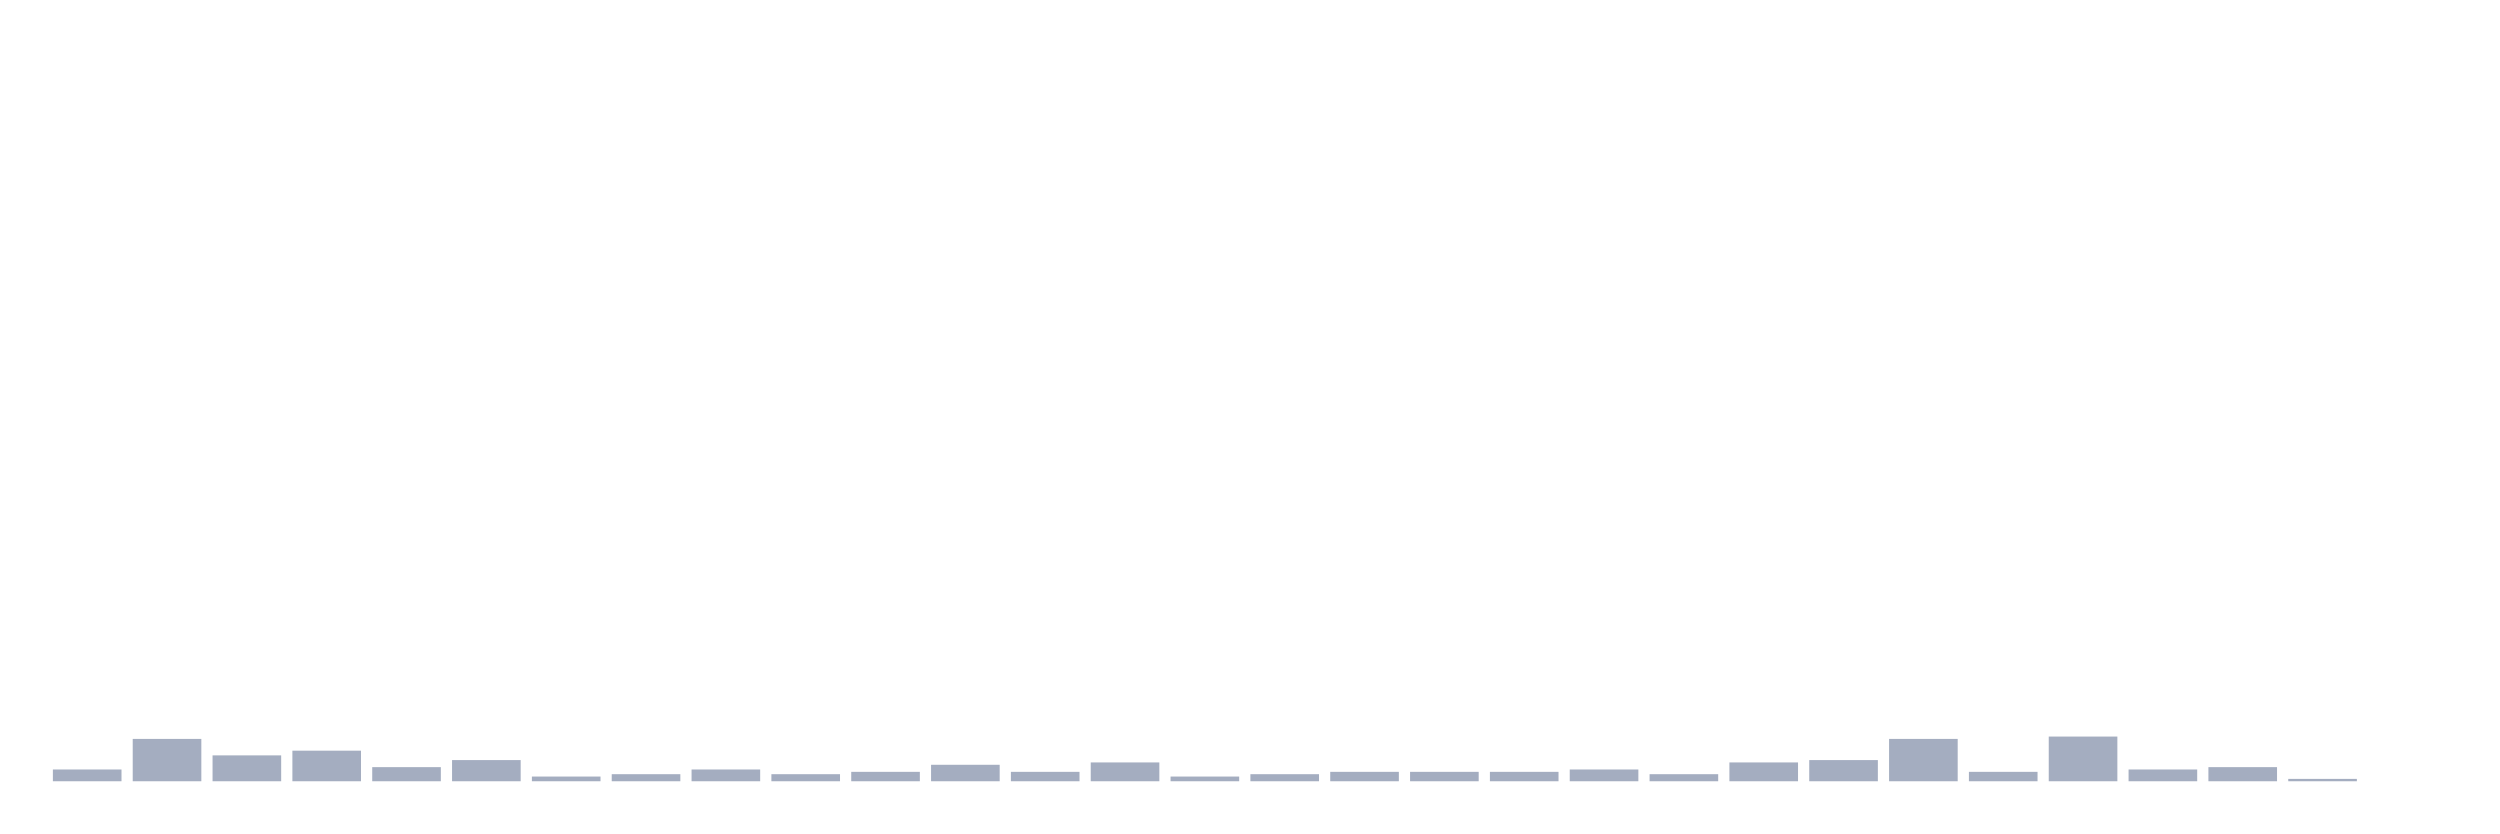
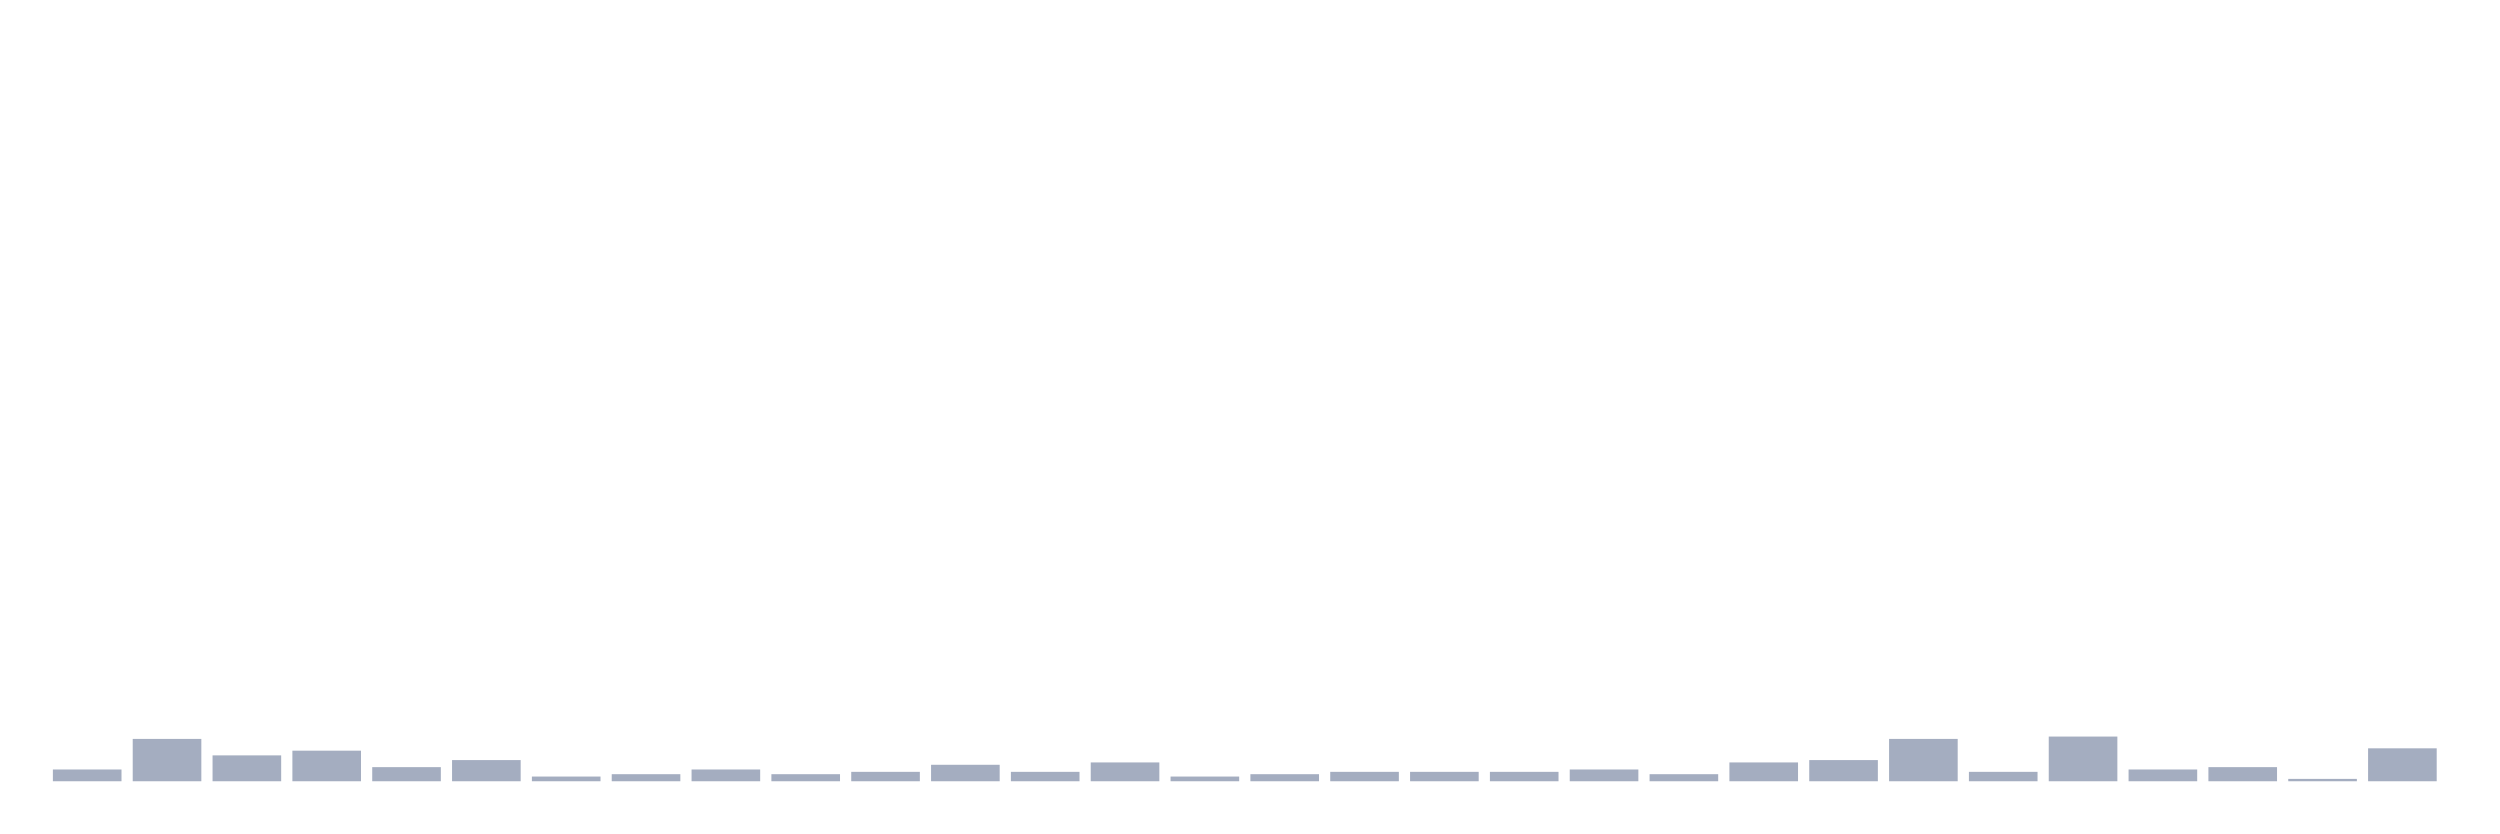
<svg xmlns="http://www.w3.org/2000/svg" viewBox="0 0 480 160">
  <g transform="translate(10,10)">
    <rect class="bar" x="0.153" width="13.175" y="137.742" height="2.258" fill="rgb(164,173,192)" />
    <rect class="bar" x="15.482" width="13.175" y="131.871" height="8.129" fill="rgb(164,173,192)" />
    <rect class="bar" x="30.81" width="13.175" y="135.032" height="4.968" fill="rgb(164,173,192)" />
    <rect class="bar" x="46.138" width="13.175" y="134.129" height="5.871" fill="rgb(164,173,192)" />
    <rect class="bar" x="61.466" width="13.175" y="137.29" height="2.71" fill="rgb(164,173,192)" />
    <rect class="bar" x="76.794" width="13.175" y="135.935" height="4.065" fill="rgb(164,173,192)" />
    <rect class="bar" x="92.123" width="13.175" y="139.097" height="0.903" fill="rgb(164,173,192)" />
    <rect class="bar" x="107.451" width="13.175" y="138.645" height="1.355" fill="rgb(164,173,192)" />
    <rect class="bar" x="122.779" width="13.175" y="137.742" height="2.258" fill="rgb(164,173,192)" />
    <rect class="bar" x="138.107" width="13.175" y="138.645" height="1.355" fill="rgb(164,173,192)" />
    <rect class="bar" x="153.436" width="13.175" y="138.194" height="1.806" fill="rgb(164,173,192)" />
    <rect class="bar" x="168.764" width="13.175" y="136.839" height="3.161" fill="rgb(164,173,192)" />
    <rect class="bar" x="184.092" width="13.175" y="138.194" height="1.806" fill="rgb(164,173,192)" />
    <rect class="bar" x="199.42" width="13.175" y="136.387" height="3.613" fill="rgb(164,173,192)" />
    <rect class="bar" x="214.748" width="13.175" y="139.097" height="0.903" fill="rgb(164,173,192)" />
    <rect class="bar" x="230.077" width="13.175" y="138.645" height="1.355" fill="rgb(164,173,192)" />
    <rect class="bar" x="245.405" width="13.175" y="138.194" height="1.806" fill="rgb(164,173,192)" />
    <rect class="bar" x="260.733" width="13.175" y="138.194" height="1.806" fill="rgb(164,173,192)" />
    <rect class="bar" x="276.061" width="13.175" y="138.194" height="1.806" fill="rgb(164,173,192)" />
    <rect class="bar" x="291.39" width="13.175" y="137.742" height="2.258" fill="rgb(164,173,192)" />
    <rect class="bar" x="306.718" width="13.175" y="138.645" height="1.355" fill="rgb(164,173,192)" />
    <rect class="bar" x="322.046" width="13.175" y="136.387" height="3.613" fill="rgb(164,173,192)" />
    <rect class="bar" x="337.374" width="13.175" y="135.935" height="4.065" fill="rgb(164,173,192)" />
    <rect class="bar" x="352.702" width="13.175" y="131.871" height="8.129" fill="rgb(164,173,192)" />
    <rect class="bar" x="368.031" width="13.175" y="138.194" height="1.806" fill="rgb(164,173,192)" />
    <rect class="bar" x="383.359" width="13.175" y="131.419" height="8.581" fill="rgb(164,173,192)" />
    <rect class="bar" x="398.687" width="13.175" y="137.742" height="2.258" fill="rgb(164,173,192)" />
    <rect class="bar" x="414.015" width="13.175" y="137.29" height="2.71" fill="rgb(164,173,192)" />
    <rect class="bar" x="429.344" width="13.175" y="139.548" height="0.452" fill="rgb(164,173,192)" />
-     <rect class="bar" x="444.672" width="13.175" y="140" height="0" fill="rgb(164,173,192)" />
+     <rect class="bar" x="444.672" width="13.175" y="133.677" height="6.323" fill="rgb(164,173,192)" />
  </g>
</svg>
